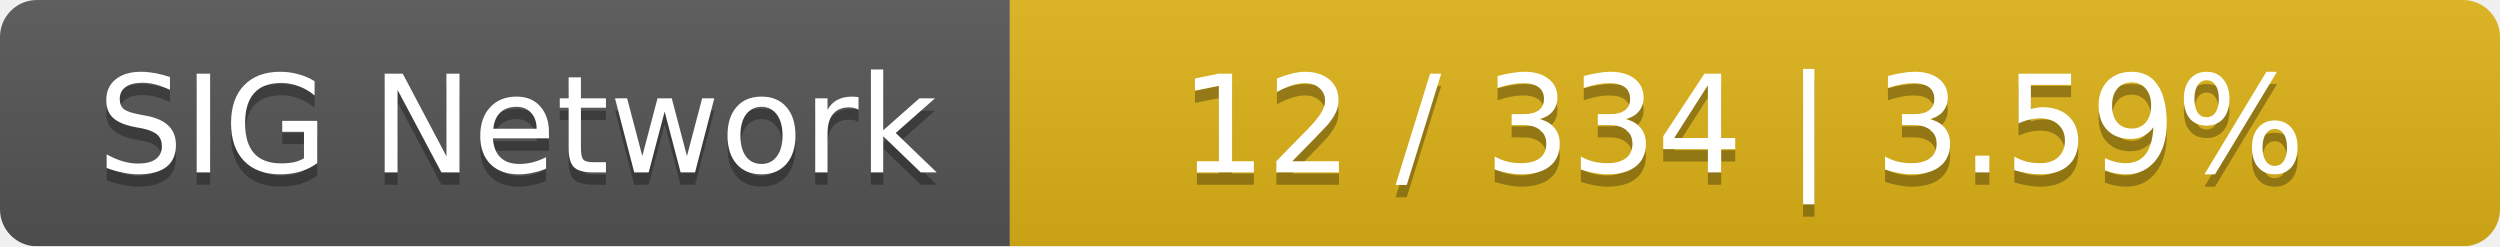
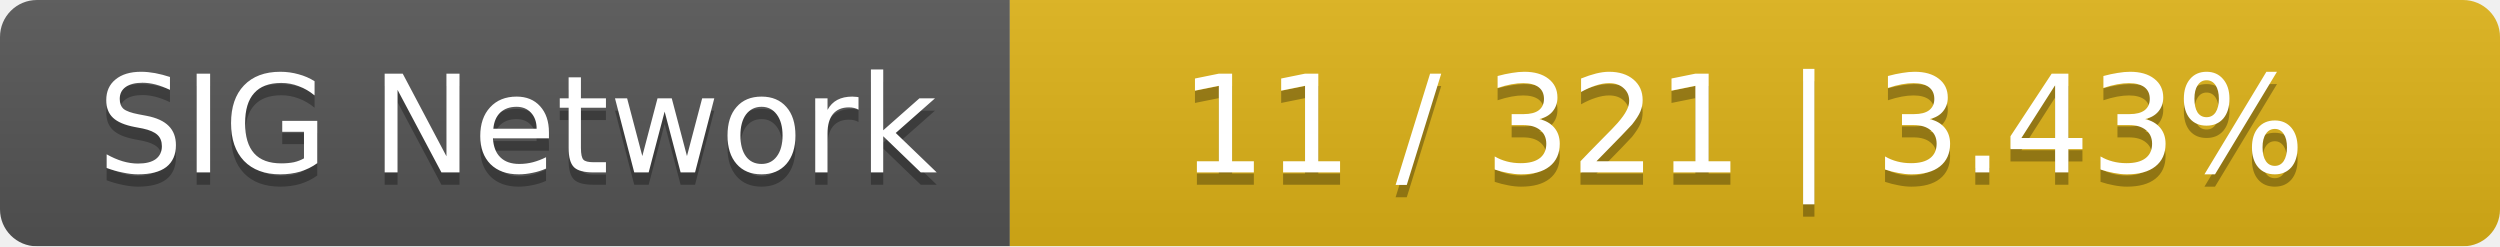
<svg xmlns="http://www.w3.org/2000/svg" width="203" height="20">
  <linearGradient id="smooth" x2="0" y2="100%">
    <stop offset="0" stop-color="#bbb" stop-opacity=".1" />
    <stop offset="1" stop-opacity=".1" />
  </linearGradient>
  <mask id="round">
    <rect width="203" height="20" rx="3" fill="#fff" />
  </mask>
  <g mask="url(#round)">
    <rect width="82" height="20" fill="#555" />
    <rect x="82" width="121" height="20" fill="#dfb317" />
    <rect width="203" height="20" fill="url(#smooth)" />
  </g>
  <g fill="#fff" text-anchor="middle" font-family="DejaVu Sans,Verdana,Geneva,sans-serif" font-size="11">
    <text x="42" y="15" fill="#010101" fill-opacity=".3">SIG Network</text>
    <text x="42" y="14">SIG Network</text>
-     <text x="141.5" y="15" fill="#010101" fill-opacity=".3">12 / 334    |    3.59%</text>
-     <text x="141.5" y="14">12 / 334    |    3.59%</text>
+     <text x="141.5" y="15" fill="#010101" fill-opacity=".3">11 / 321    |    3.43%</text>
+     <text x="141.5" y="14">11 / 321    |    3.43%</text>
  </g>
</svg>
